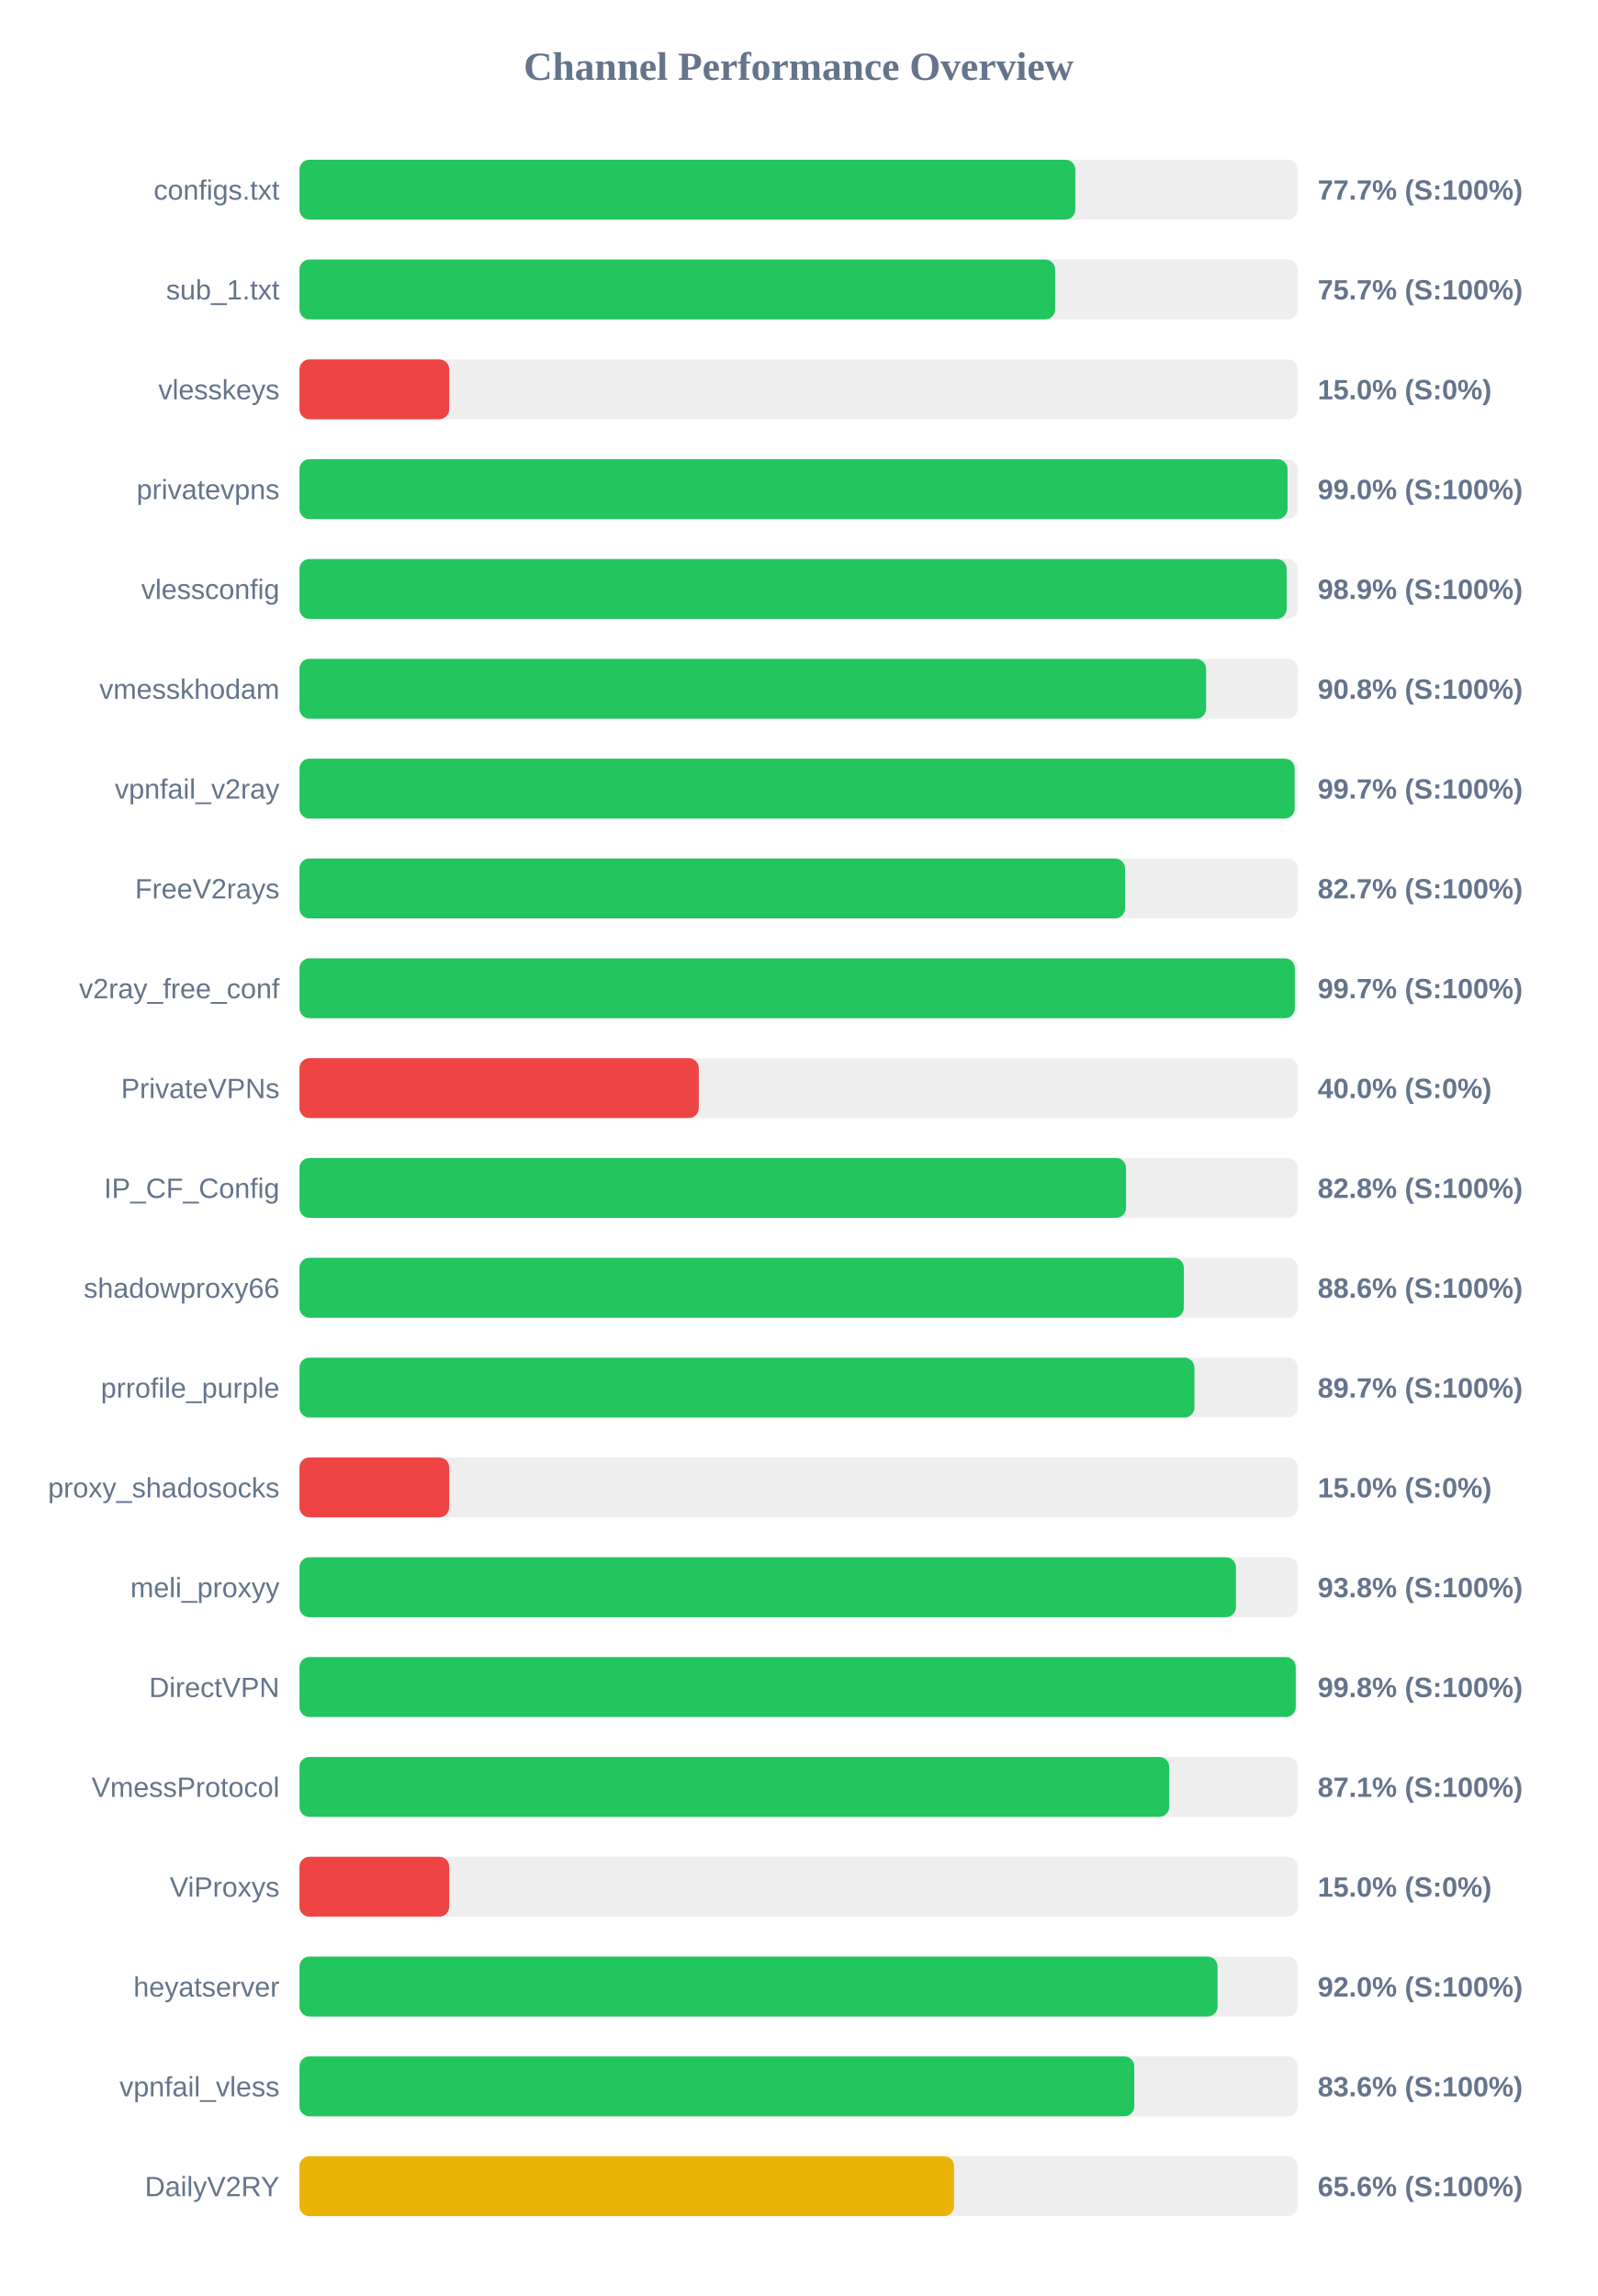
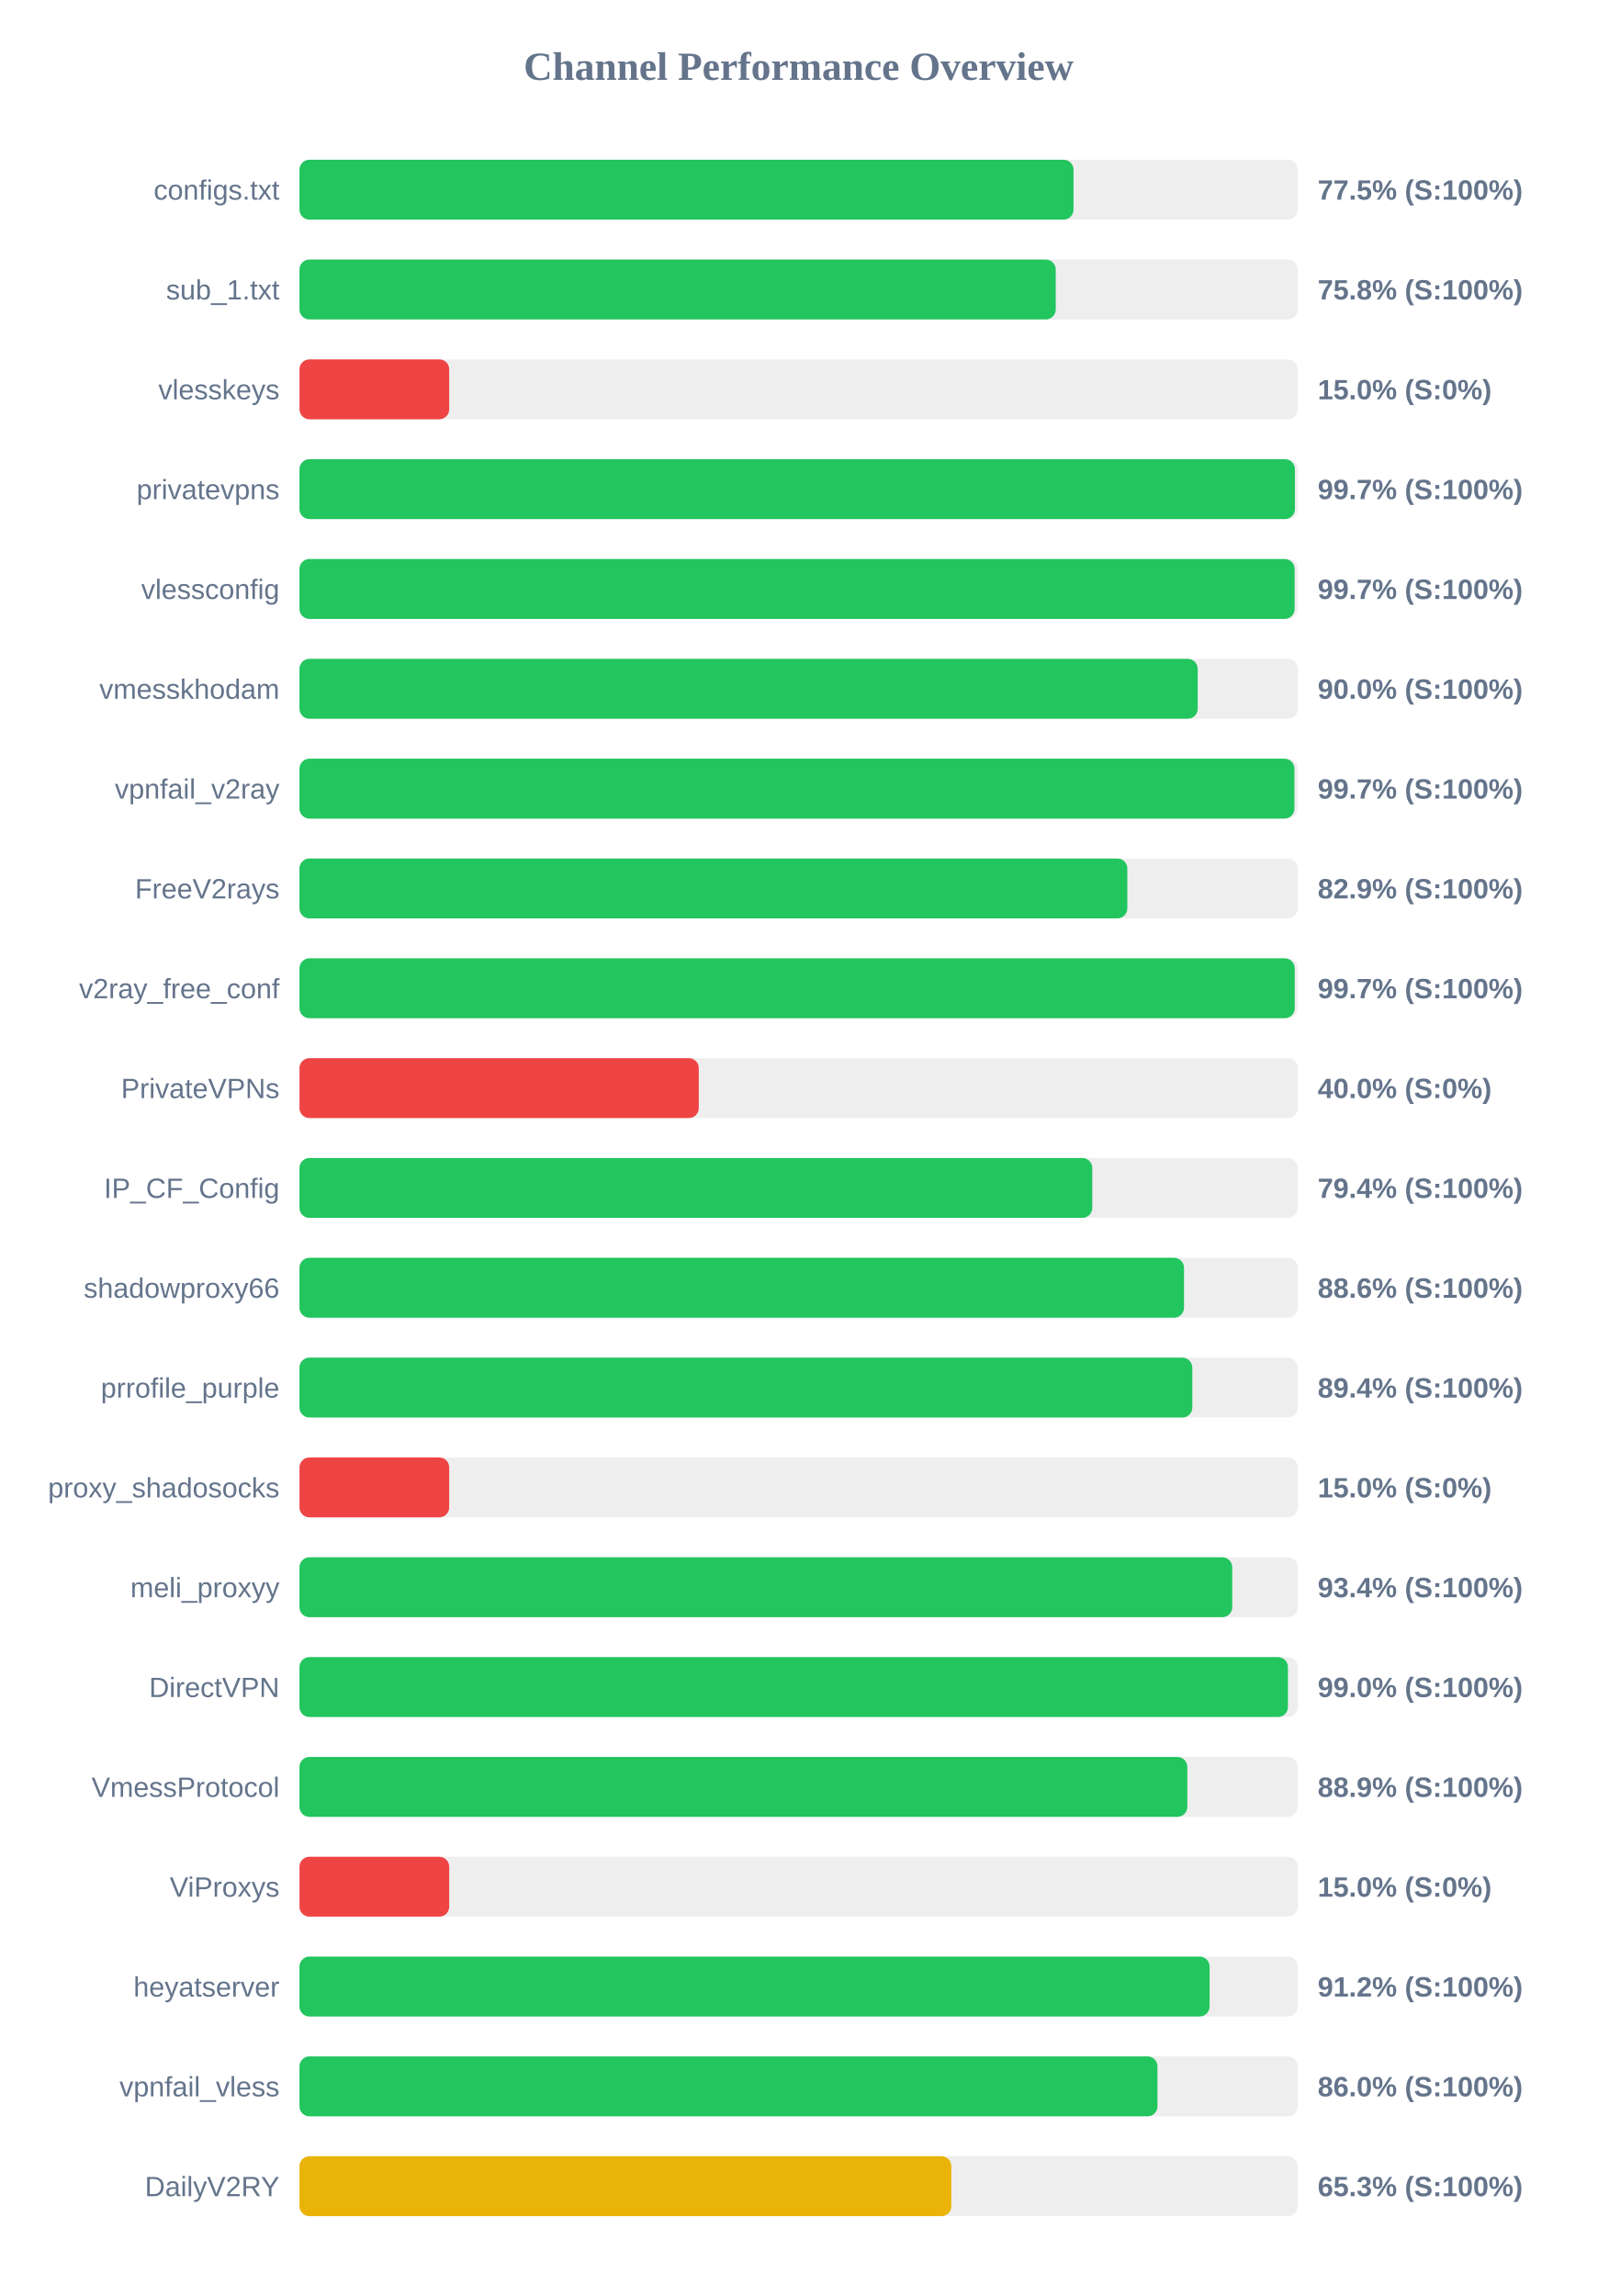
<svg xmlns="http://www.w3.org/2000/svg" width="800" height="1150" version="1.1">
  <style>
        .row { font: 14px Arial; fill: #64748b; }
        .score { font: bold 14px Arial; fill: #64748b; }
    </style>
  <text x="400" y="40" text-anchor="middle" font-size="20px" font-weight="bold" fill="#64748b">Channel Performance Overview</text>
  <rect x="150" y="80" width="500" height="30" fill="#eee" rx="5" />
-   <rect x="150" y="80" width="388.6" height="30" fill="#22c55e" rx="5" />
+   <rect x="150" y="80" width="387.7" height="30" fill="#22c55e" rx="5" />
  <text x="140" y="100" text-anchor="end" class="row">configs.txt</text>
-   <text x="660" y="100" text-anchor="start" class="score">77.7% (S:100%)</text>
+   <text x="660" y="100" text-anchor="start" class="score">77.5% (S:100%)</text>
  <rect x="150" y="130" width="500" height="30" fill="#eee" rx="5" />
-   <rect x="150" y="130" width="378.5" height="30" fill="#22c55e" rx="5" />
+   <rect x="150" y="130" width="378.8" height="30" fill="#22c55e" rx="5" />
  <text x="140" y="150" text-anchor="end" class="row">sub_1.txt</text>
-   <text x="660" y="150" text-anchor="start" class="score">75.7% (S:100%)</text>
+   <text x="660" y="150" text-anchor="start" class="score">75.8% (S:100%)</text>
  <rect x="150" y="180" width="500" height="30" fill="#eee" rx="5" />
  <rect x="150" y="180" width="75.0" height="30" fill="#ef4444" rx="5" />
  <text x="140" y="200" text-anchor="end" class="row">vlesskeys</text>
  <text x="660" y="200" text-anchor="start" class="score">15.0% (S:0%)</text>
  <rect x="150" y="230" width="500" height="30" fill="#eee" rx="5" />
-   <rect x="150" y="230" width="494.9" height="30" fill="#22c55e" rx="5" />
+   <rect x="150" y="230" width="498.6" height="30" fill="#22c55e" rx="5" />
  <text x="140" y="250" text-anchor="end" class="row">privatevpns</text>
-   <text x="660" y="250" text-anchor="start" class="score">99.0% (S:100%)</text>
+   <text x="660" y="250" text-anchor="start" class="score">99.7% (S:100%)</text>
  <rect x="150" y="280" width="500" height="30" fill="#eee" rx="5" />
-   <rect x="150" y="280" width="494.45" height="30" fill="#22c55e" rx="5" />
+   <rect x="150" y="280" width="498.45" height="30" fill="#22c55e" rx="5" />
  <text x="140" y="300" text-anchor="end" class="row">vlessconfig</text>
-   <text x="660" y="300" text-anchor="start" class="score">98.9% (S:100%)</text>
+   <text x="660" y="300" text-anchor="start" class="score">99.7% (S:100%)</text>
  <rect x="150" y="330" width="500" height="30" fill="#eee" rx="5" />
-   <rect x="150" y="330" width="454.1" height="30" fill="#22c55e" rx="5" />
+   <rect x="150" y="330" width="449.9" height="30" fill="#22c55e" rx="5" />
  <text x="140" y="350" text-anchor="end" class="row">vmesskhodam</text>
-   <text x="660" y="350" text-anchor="start" class="score">90.8% (S:100%)</text>
+   <text x="660" y="350" text-anchor="start" class="score">90.0% (S:100%)</text>
  <rect x="150" y="380" width="500" height="30" fill="#eee" rx="5" />
-   <rect x="150" y="380" width="498.45" height="30" fill="#22c55e" rx="5" />
+   <rect x="150" y="380" width="498.35" height="30" fill="#22c55e" rx="5" />
  <text x="140" y="400" text-anchor="end" class="row">vpnfail_v2ray</text>
  <text x="660" y="400" text-anchor="start" class="score">99.7% (S:100%)</text>
  <rect x="150" y="430" width="500" height="30" fill="#eee" rx="5" />
-   <rect x="150" y="430" width="413.5" height="30" fill="#22c55e" rx="5" />
+   <rect x="150" y="430" width="414.65" height="30" fill="#22c55e" rx="5" />
  <text x="140" y="450" text-anchor="end" class="row">FreeV2rays</text>
-   <text x="660" y="450" text-anchor="start" class="score">82.7% (S:100%)</text>
+   <text x="660" y="450" text-anchor="start" class="score">82.9% (S:100%)</text>
  <rect x="150" y="480" width="500" height="30" fill="#eee" rx="5" />
-   <rect x="150" y="480" width="498.55" height="30" fill="#22c55e" rx="5" />
+   <rect x="150" y="480" width="498.5" height="30" fill="#22c55e" rx="5" />
  <text x="140" y="500" text-anchor="end" class="row">v2ray_free_conf</text>
  <text x="660" y="500" text-anchor="start" class="score">99.7% (S:100%)</text>
  <rect x="150" y="530" width="500" height="30" fill="#eee" rx="5" />
  <rect x="150" y="530" width="200.0" height="30" fill="#ef4444" rx="5" />
  <text x="140" y="550" text-anchor="end" class="row">PrivateVPNs</text>
  <text x="660" y="550" text-anchor="start" class="score">40.0% (S:0%)</text>
  <rect x="150" y="580" width="500" height="30" fill="#eee" rx="5" />
-   <rect x="150" y="580" width="414.0" height="30" fill="#22c55e" rx="5" />
+   <rect x="150" y="580" width="397.1" height="30" fill="#22c55e" rx="5" />
  <text x="140" y="600" text-anchor="end" class="row">IP_CF_Config</text>
-   <text x="660" y="600" text-anchor="start" class="score">82.8% (S:100%)</text>
+   <text x="660" y="600" text-anchor="start" class="score">79.4% (S:100%)</text>
  <rect x="150" y="630" width="500" height="30" fill="#eee" rx="5" />
-   <rect x="150" y="630" width="442.95" height="30" fill="#22c55e" rx="5" />
+   <rect x="150" y="630" width="443.05" height="30" fill="#22c55e" rx="5" />
  <text x="140" y="650" text-anchor="end" class="row">shadowproxy66</text>
  <text x="660" y="650" text-anchor="start" class="score">88.6% (S:100%)</text>
  <rect x="150" y="680" width="500" height="30" fill="#eee" rx="5" />
-   <rect x="150" y="680" width="448.25" height="30" fill="#22c55e" rx="5" />
+   <rect x="150" y="680" width="447.2" height="30" fill="#22c55e" rx="5" />
  <text x="140" y="700" text-anchor="end" class="row">prrofile_purple</text>
-   <text x="660" y="700" text-anchor="start" class="score">89.7% (S:100%)</text>
+   <text x="660" y="700" text-anchor="start" class="score">89.4% (S:100%)</text>
  <rect x="150" y="730" width="500" height="30" fill="#eee" rx="5" />
  <rect x="150" y="730" width="75.0" height="30" fill="#ef4444" rx="5" />
  <text x="140" y="750" text-anchor="end" class="row">proxy_shadosocks</text>
  <text x="660" y="750" text-anchor="start" class="score">15.0% (S:0%)</text>
  <rect x="150" y="780" width="500" height="30" fill="#eee" rx="5" />
-   <rect x="150" y="780" width="469.05" height="30" fill="#22c55e" rx="5" />
+   <rect x="150" y="780" width="467.2" height="30" fill="#22c55e" rx="5" />
  <text x="140" y="800" text-anchor="end" class="row">meli_proxyy</text>
-   <text x="660" y="800" text-anchor="start" class="score">93.8% (S:100%)</text>
+   <text x="660" y="800" text-anchor="start" class="score">93.4% (S:100%)</text>
  <rect x="150" y="830" width="500" height="30" fill="#eee" rx="5" />
-   <rect x="150" y="830" width="499.0" height="30" fill="#22c55e" rx="5" />
+   <rect x="150" y="830" width="495.1" height="30" fill="#22c55e" rx="5" />
  <text x="140" y="850" text-anchor="end" class="row">DirectVPN</text>
-   <text x="660" y="850" text-anchor="start" class="score">99.8% (S:100%)</text>
+   <text x="660" y="850" text-anchor="start" class="score">99.0% (S:100%)</text>
  <rect x="150" y="880" width="500" height="30" fill="#eee" rx="5" />
-   <rect x="150" y="880" width="435.65" height="30" fill="#22c55e" rx="5" />
+   <rect x="150" y="880" width="444.7" height="30" fill="#22c55e" rx="5" />
  <text x="140" y="900" text-anchor="end" class="row">VmessProtocol</text>
-   <text x="660" y="900" text-anchor="start" class="score">87.1% (S:100%)</text>
+   <text x="660" y="900" text-anchor="start" class="score">88.9% (S:100%)</text>
  <rect x="150" y="930" width="500" height="30" fill="#eee" rx="5" />
  <rect x="150" y="930" width="75.0" height="30" fill="#ef4444" rx="5" />
  <text x="140" y="950" text-anchor="end" class="row">ViProxys</text>
  <text x="660" y="950" text-anchor="start" class="score">15.0% (S:0%)</text>
  <rect x="150" y="980" width="500" height="30" fill="#eee" rx="5" />
-   <rect x="150" y="980" width="459.85" height="30" fill="#22c55e" rx="5" />
+   <rect x="150" y="980" width="455.85" height="30" fill="#22c55e" rx="5" />
  <text x="140" y="1000" text-anchor="end" class="row">heyatserver</text>
-   <text x="660" y="1000" text-anchor="start" class="score">92.0% (S:100%)</text>
+   <text x="660" y="1000" text-anchor="start" class="score">91.2% (S:100%)</text>
  <rect x="150" y="1030" width="500" height="30" fill="#eee" rx="5" />
-   <rect x="150" y="1030" width="418.15" height="30" fill="#22c55e" rx="5" />
+   <rect x="150" y="1030" width="429.75" height="30" fill="#22c55e" rx="5" />
  <text x="140" y="1050" text-anchor="end" class="row">vpnfail_vless</text>
-   <text x="660" y="1050" text-anchor="start" class="score">83.6% (S:100%)</text>
+   <text x="660" y="1050" text-anchor="start" class="score">86.0% (S:100%)</text>
  <rect x="150" y="1080" width="500" height="30" fill="#eee" rx="5" />
-   <rect x="150" y="1080" width="327.85" height="30" fill="#eab308" rx="5" />
+   <rect x="150" y="1080" width="326.5" height="30" fill="#eab308" rx="5" />
  <text x="140" y="1100" text-anchor="end" class="row">DailyV2RY</text>
-   <text x="660" y="1100" text-anchor="start" class="score">65.6% (S:100%)</text>
+   <text x="660" y="1100" text-anchor="start" class="score">65.3% (S:100%)</text>
</svg>
